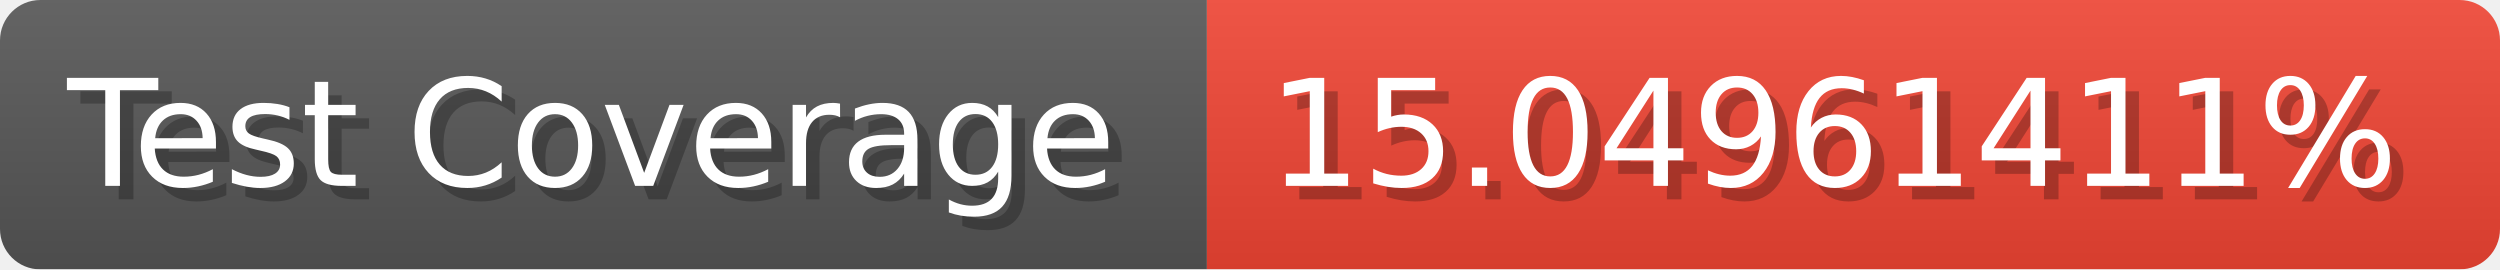
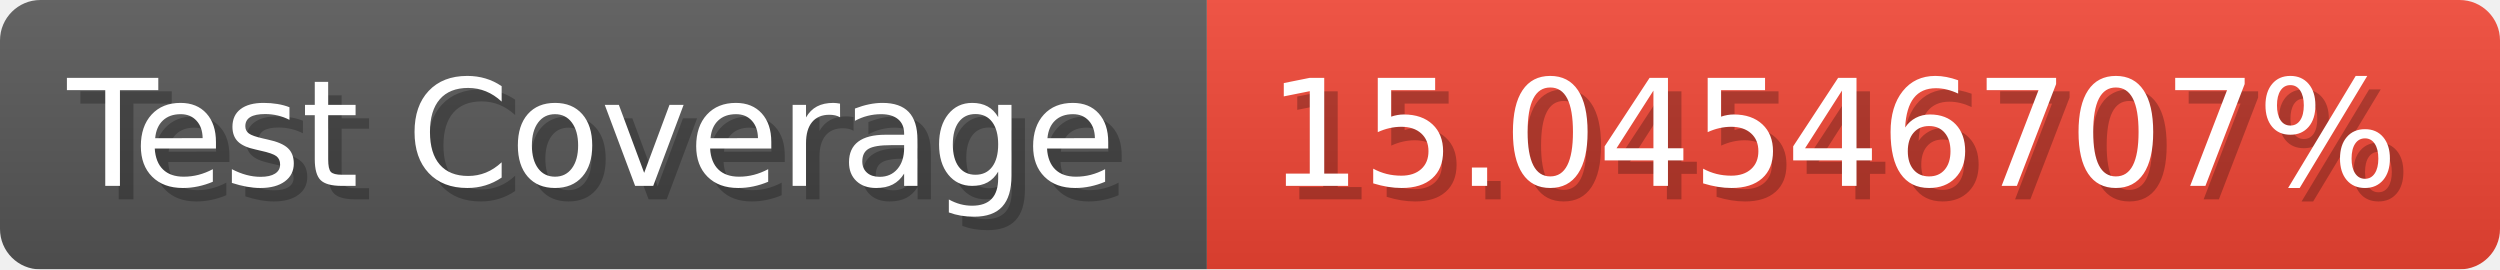
- <svg xmlns="http://www.w3.org/2000/svg" width="185.6" height="20" viewBox="0 0 1856 200" role="img" aria-label="Test Coverage: 15.04961411%">
+ <svg xmlns="http://www.w3.org/2000/svg" width="185.6" height="20" viewBox="0 0 1856 200" role="img" aria-label="Test Coverage: 15.04546707%">
  <linearGradient id="a" x2="0" y2="100%">
    <stop offset="0" stop-opacity=".1" stop-color="#EEE" />
    <stop offset="1" stop-opacity=".1" />
  </linearGradient>
  <mask id="m">
    <rect width="1856" height="200" rx="30" fill="#FFF" />
  </mask>
  <g mask="url(#m)">
    <rect width="896" height="200" fill="#555" />
    <rect width="960" height="200" fill="#E43" x="896" />
    <rect width="1856" height="200" fill="url(#a)" />
  </g>
  <g aria-hidden="true" fill="#fff" text-anchor="start" font-family="Verdana,DejaVu Sans,sans-serif" font-size="110">
    <text x="60" y="148" textLength="796" fill="#000" opacity="0.25">Test Coverage</text>
    <text x="50" y="138" textLength="796">Test Coverage</text>
-     <text x="951" y="148" textLength="860" fill="#000" opacity="0.25">15.04961411%</text>
-     <text x="941" y="138" textLength="860">15.04961411%</text>
+     <text x="951" y="148" textLength="860" fill="#000" opacity="0.25">15.04546707%</text>
+     <text x="941" y="138" textLength="860">15.04546707%</text>
  </g>
</svg>
